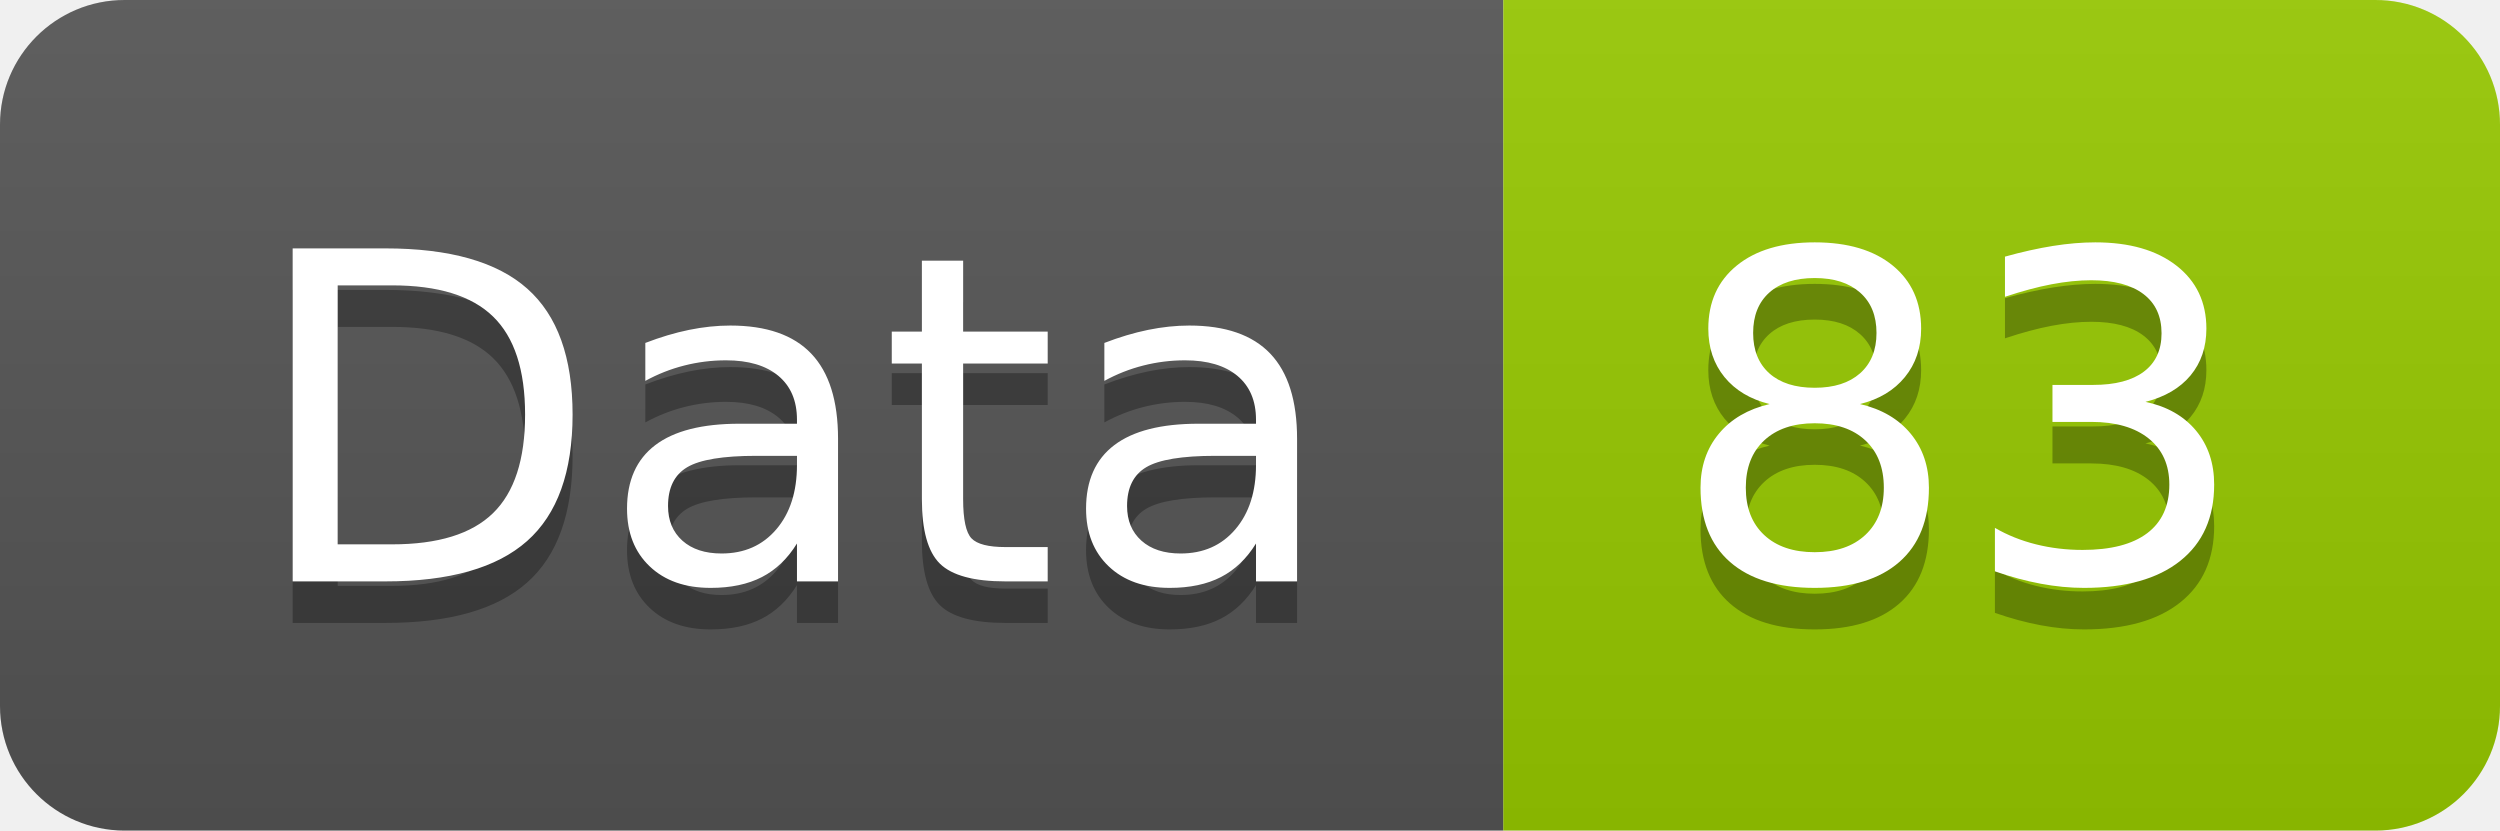
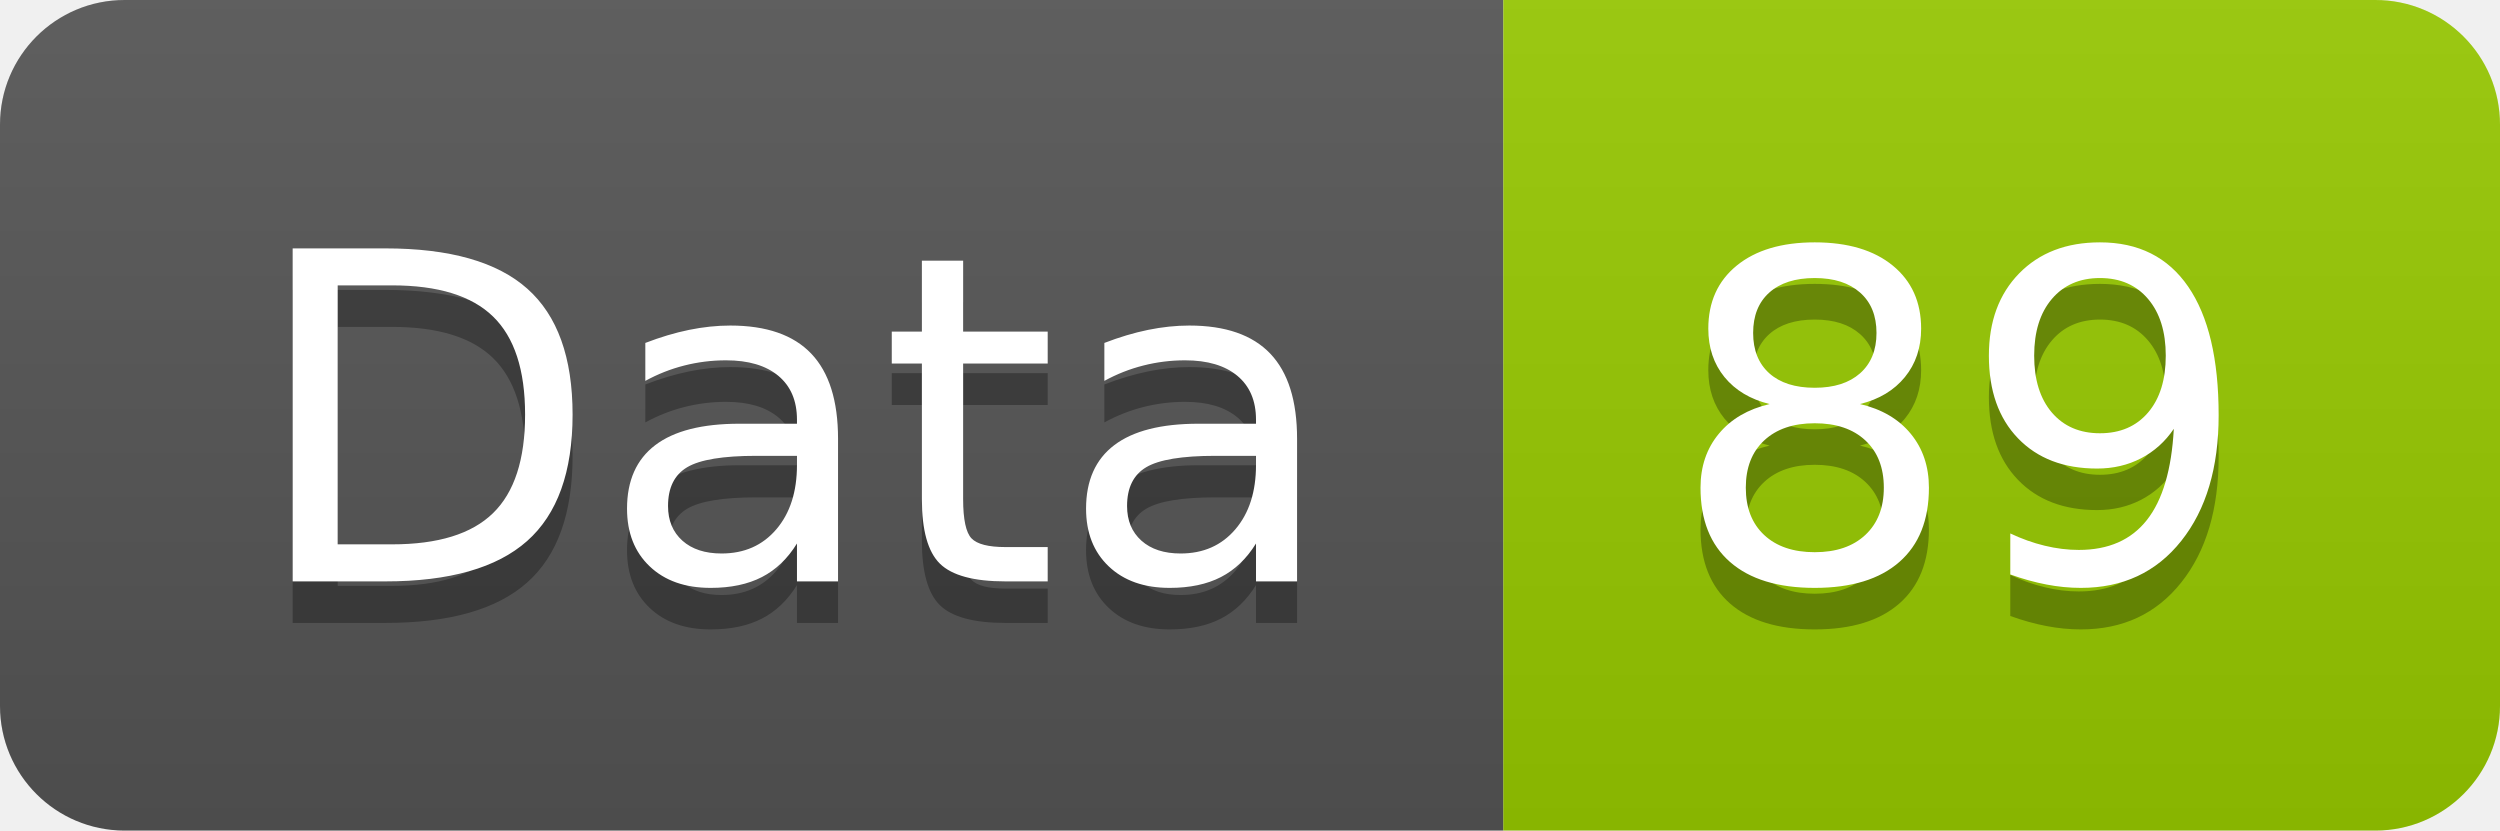
<svg xmlns="http://www.w3.org/2000/svg" width="60.2" height="20">
  <linearGradient id="smooth" x2="0" y2="100%">
    <stop offset="0" stop-color="#bbb" stop-opacity=".1" />
    <stop offset="1" stop-opacity=".1" />
  </linearGradient>
  <clipPath id="round">
    <rect width="60.2" height="20" rx="3" fill="#fff" />
  </clipPath>
  <g clip-path="url(#round)">
    <rect width="36.2" height="20" fill="#555" />
    <rect x="36.2" width="24.0" height="20" fill="#97CA00" />
    <rect width="60.2" height="20" fill="url(#smooth)" />
  </g>
  <g fill="#fff" text-anchor="middle" font-family="DejaVu Sans,Verdana,Geneva,sans-serif" font-size="110">
    <text x="191.0" y="150" fill="#010101" fill-opacity=".3" transform="scale(0.1)" textLength="262.0" lengthAdjust="spacing">Data</text>
    <text x="191.0" y="140" transform="scale(0.1)" textLength="262.0" lengthAdjust="spacing">Data</text>
-     <text x="472.0" y="150" fill="#010101" fill-opacity=".3" transform="scale(0.1)" textLength="140.0" lengthAdjust="spacing">83</text>
-     <text x="472.0" y="140" transform="scale(0.1)" textLength="140.0" lengthAdjust="spacing">83</text>
+     <text x="472.0" y="150" fill="#010101" fill-opacity=".3" transform="scale(0.1)" textLength="140.0" lengthAdjust="spacing">89</text>
+     <text x="472.0" y="140" transform="scale(0.1)" textLength="140.0" lengthAdjust="spacing">89</text>
  </g>
</svg>
